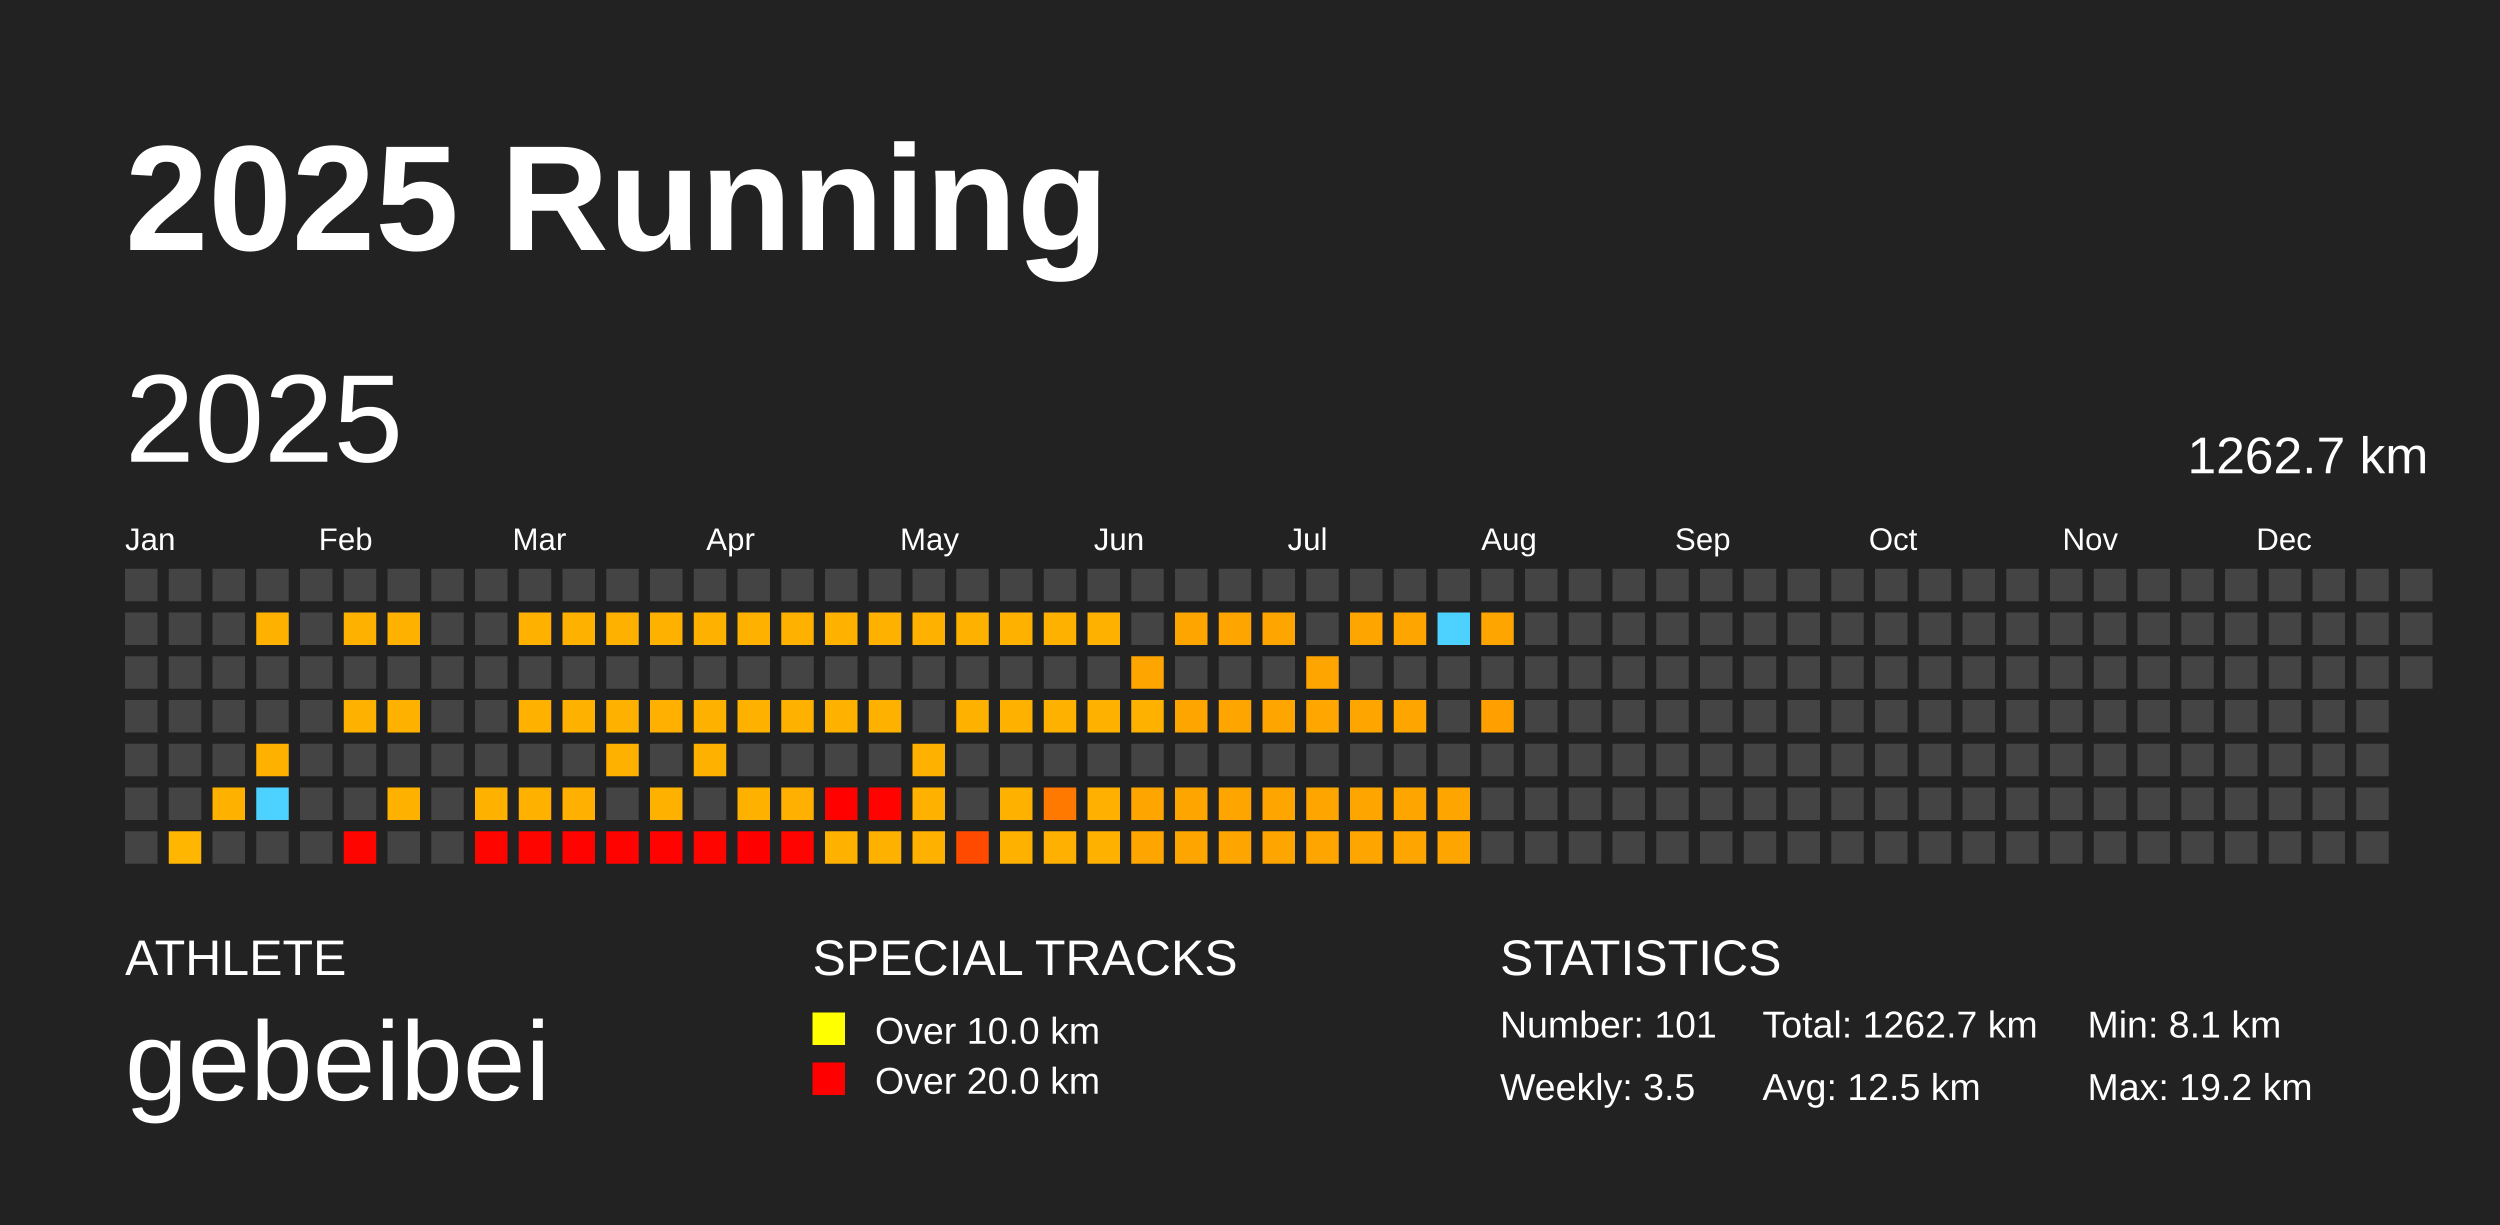
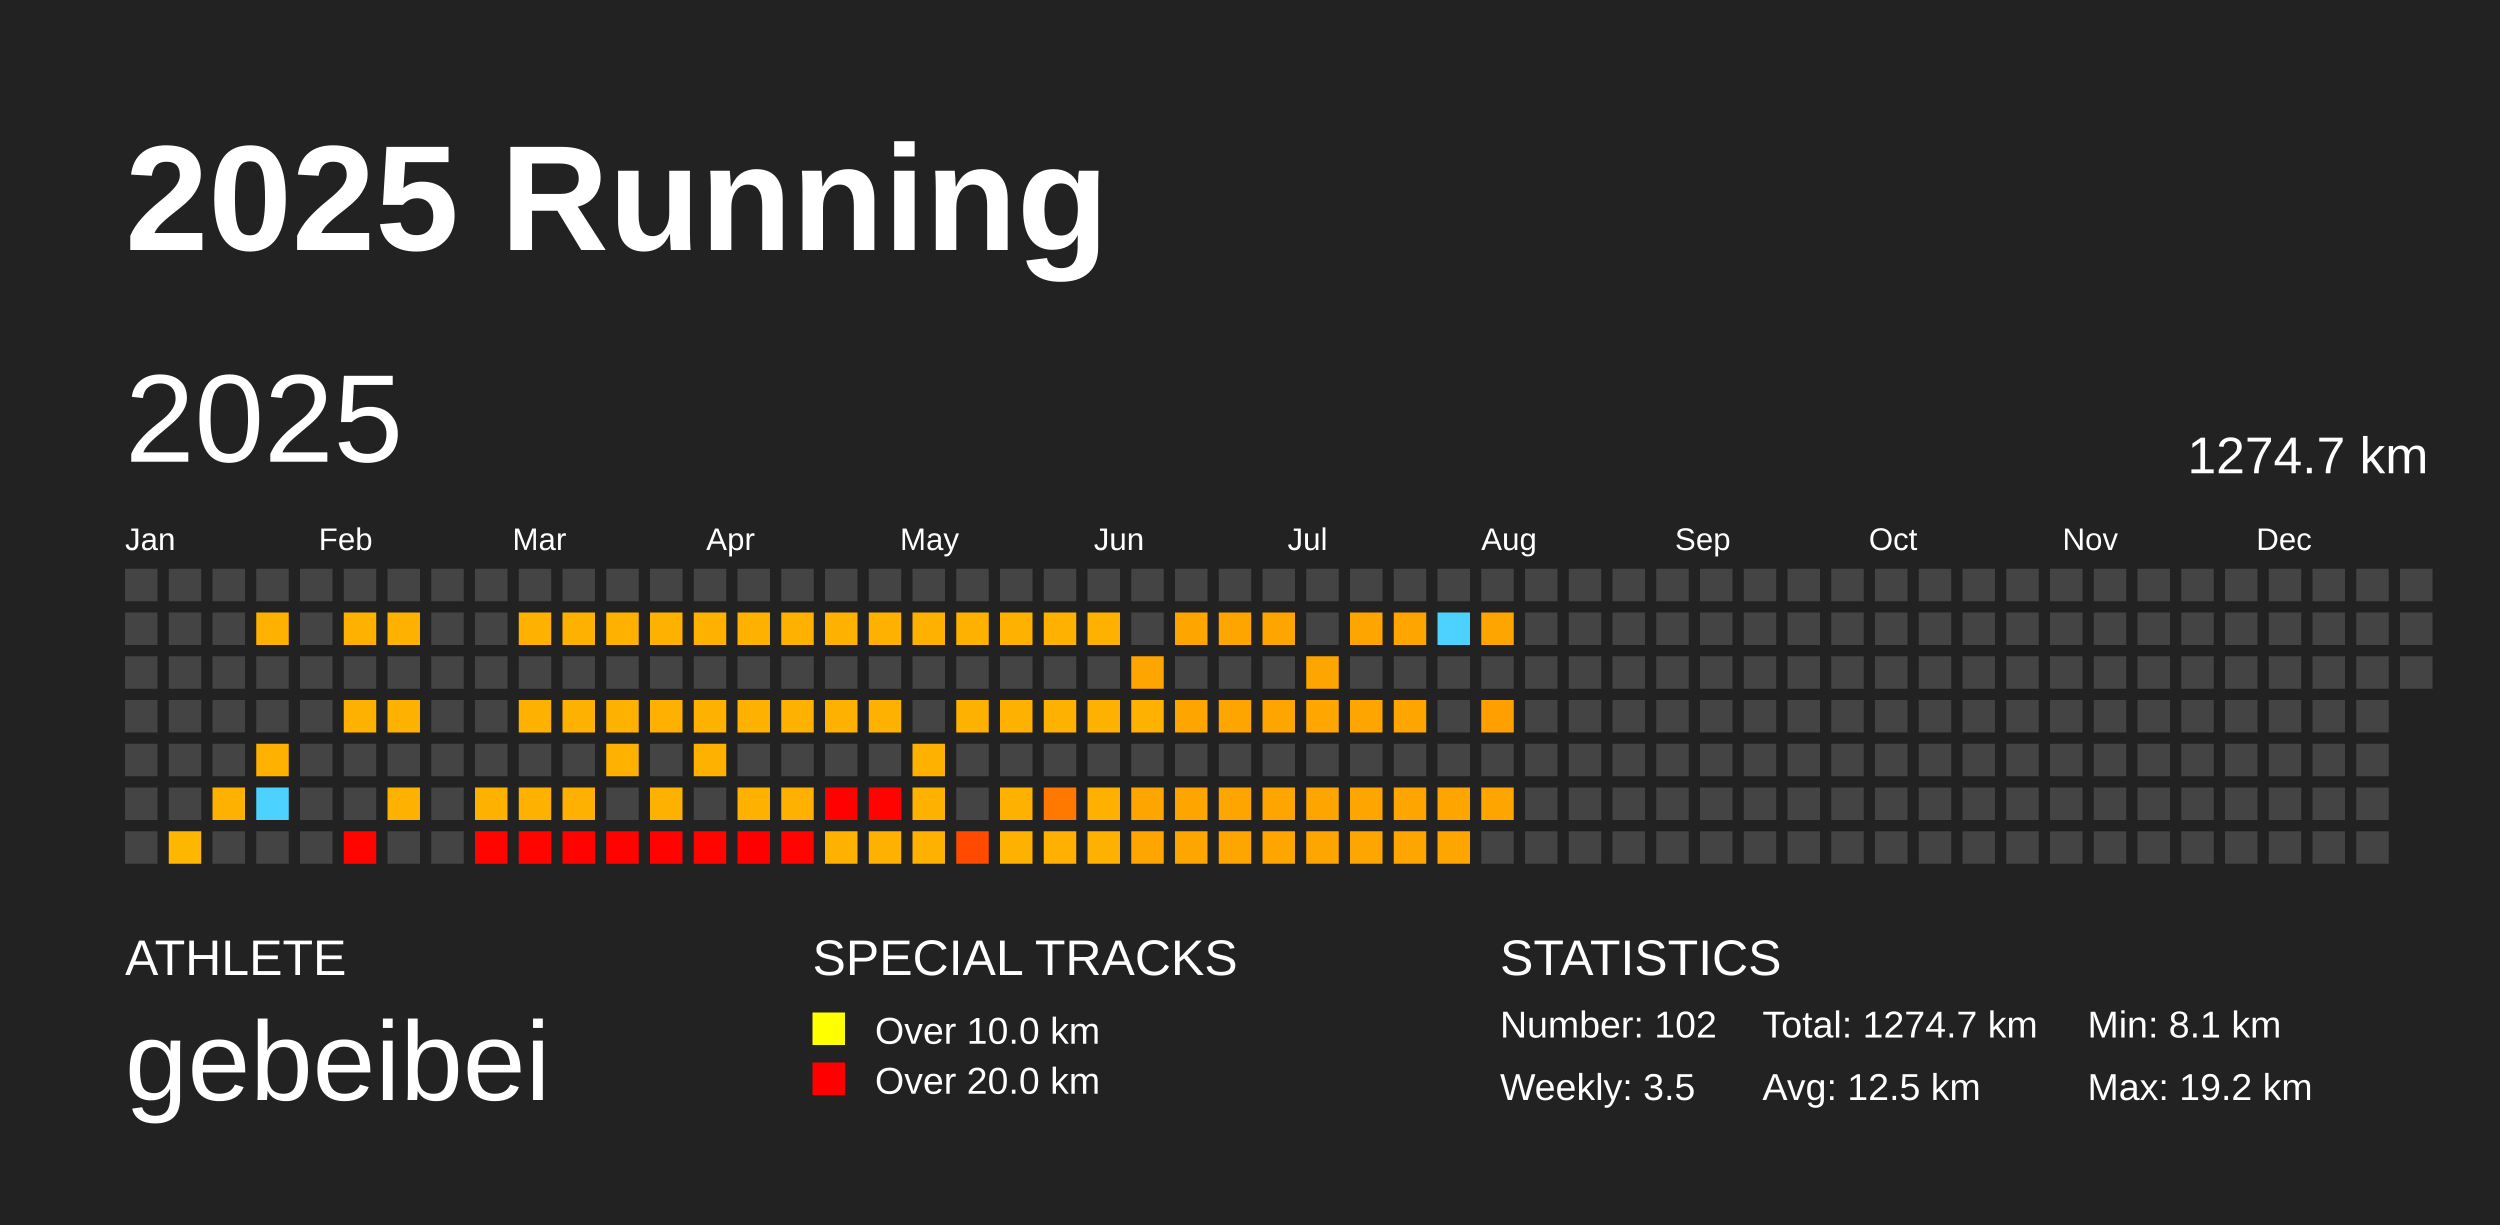
<svg xmlns="http://www.w3.org/2000/svg" baseProfile="full" height="98mm" version="1.1" viewBox="0,0,200,98" width="200mm">
  <defs />
  <rect fill="#222222" height="98" width="200" x="0" y="0" />
  <text fill="#FFFFFF" style="font-size:12px; font-family:Arial; font-weight:bold;" x="10" y="20">2025 Running</text>
  <text fill="#FFFFFF" style="font-size:4px; font-family:Arial" x="10" y="78">ATHLETE</text>
  <text fill="#FFFFFF" style="font-size:9px; font-family:Arial" x="10" y="88">gebeibei</text>
  <text fill="#FFFFFF" style="font-size:4px; font-family:Arial" x="65" y="78">SPECIAL TRACKS</text>
  <rect fill="yellow" height="2.6" width="2.6" x="65" y="81" />
  <text fill="#FFFFFF" style="font-size:3px; font-family:Arial" x="70" y="83.5">Over 10.0 km</text>
  <rect fill="red" height="2.6" width="2.6" x="65" y="85" />
  <text fill="#FFFFFF" style="font-size:3px; font-family:Arial" x="70" y="87.5">Over 20.0 km</text>
  <text fill="#FFFFFF" style="font-size:4px; font-family:Arial" x="120" y="78">STATISTICS</text>
-   <text fill="#FFFFFF" style="font-size:3px; font-family:Arial" x="120" y="83">Number: 101</text>
+   <text fill="#FFFFFF" style="font-size:3px; font-family:Arial" x="120" y="83">Number: 102</text>
  <text fill="#FFFFFF" style="font-size:3px; font-family:Arial" x="120" y="88">Weekly: 3.5</text>
-   <text fill="#FFFFFF" style="font-size:3px; font-family:Arial" x="141" y="83">Total: 1262.7 km</text>
+   <text fill="#FFFFFF" style="font-size:3px; font-family:Arial" x="141" y="83">Total: 1274.7 km</text>
  <text fill="#FFFFFF" style="font-size:3px; font-family:Arial" x="141" y="88">Avg: 12.5 km</text>
  <text fill="#FFFFFF" style="font-size:3px; font-family:Arial" x="167" y="83">Min: 8.1 km</text>
  <text fill="#FFFFFF" style="font-size:3px; font-family:Arial" x="167" y="88">Max: 19.2 km</text>
  <text dominant-baseline="hanging" fill="#FFFFFF" style="font-size:10.0px; font-family:Arial;" x="10" y="30">2025</text>
-   <text dominant-baseline="hanging" fill="#FFFFFF" style="font-size:4.125px; font-family:Arial;" x="175" y="35">1262.7 km</text>
+   <text dominant-baseline="hanging" fill="#FFFFFF" style="font-size:4.125px; font-family:Arial;" x="175" y="35">1274.7 km</text>
  <text fill="#FFFFFF" style="font-size:2.5px; font-family:Arial" x="10.0" y="44">Jan</text>
  <text fill="#FFFFFF" style="font-size:2.5px; font-family:Arial" x="25.5" y="44">Feb</text>
  <text fill="#FFFFFF" style="font-size:2.5px; font-family:Arial" x="41.0" y="44">Mar</text>
  <text fill="#FFFFFF" style="font-size:2.5px; font-family:Arial" x="56.5" y="44">Apr</text>
  <text fill="#FFFFFF" style="font-size:2.5px; font-family:Arial" x="72.0" y="44">May</text>
  <text fill="#FFFFFF" style="font-size:2.5px; font-family:Arial" x="87.5" y="44">Jun</text>
  <text fill="#FFFFFF" style="font-size:2.5px; font-family:Arial" x="103.0" y="44">Jul</text>
  <text fill="#FFFFFF" style="font-size:2.5px; font-family:Arial" x="118.5" y="44">Aug</text>
  <text fill="#FFFFFF" style="font-size:2.5px; font-family:Arial" x="134.0" y="44">Sep</text>
  <text fill="#FFFFFF" style="font-size:2.5px; font-family:Arial" x="149.5" y="44">Oct</text>
  <text fill="#FFFFFF" style="font-size:2.5px; font-family:Arial" x="165.0" y="44">Nov</text>
  <text fill="#FFFFFF" style="font-size:2.5px; font-family:Arial" x="180.5" y="44">Dec</text>
  <rect fill="#444444" height="2.6" width="2.6" x="10.0" y="45.5" />
  <rect fill="#444444" height="2.6" width="2.6" x="10.0" y="49.0" />
  <rect fill="#444444" height="2.6" width="2.6" x="10.0" y="52.5" />
  <rect fill="#444444" height="2.6" width="2.6" x="10.0" y="56.0" />
  <rect fill="#444444" height="2.6" width="2.6" x="10.0" y="59.5" />
  <rect fill="#444444" height="2.6" width="2.6" x="10.0" y="63.0" />
  <rect fill="#444444" height="2.6" width="2.6" x="10.0" y="66.5" />
  <rect fill="#444444" height="2.6" width="2.6" x="13.5" y="45.5" />
  <rect fill="#444444" height="2.6" width="2.6" x="13.5" y="49.0" />
  <rect fill="#444444" height="2.6" width="2.6" x="13.5" y="52.5" />
  <rect fill="#444444" height="2.6" width="2.6" x="13.5" y="56.0" />
  <rect fill="#444444" height="2.6" width="2.6" x="13.5" y="59.5" />
  <rect fill="#444444" height="2.6" width="2.6" x="13.5" y="63.0" />
  <rect fill="#ffb600" height="2.6" width="2.6" x="13.5" y="66.5" />
  <rect fill="#444444" height="2.6" width="2.6" x="17.0" y="45.5" />
  <rect fill="#444444" height="2.6" width="2.6" x="17.0" y="49.0" />
  <rect fill="#444444" height="2.6" width="2.6" x="17.0" y="52.5" />
  <rect fill="#444444" height="2.6" width="2.6" x="17.0" y="56.0" />
  <rect fill="#444444" height="2.6" width="2.6" x="17.0" y="59.5" />
  <rect fill="#ffb100" height="2.6" width="2.6" x="17.0" y="63.0" />
  <rect fill="#444444" height="2.6" width="2.6" x="17.0" y="66.5" />
  <rect fill="#444444" height="2.6" width="2.6" x="20.5" y="45.5" />
  <rect fill="#ffb100" height="2.6" width="2.6" x="20.5" y="49.0" />
  <rect fill="#444444" height="2.6" width="2.6" x="20.5" y="52.5" />
  <rect fill="#444444" height="2.6" width="2.6" x="20.5" y="56.0" />
  <rect fill="#ffb100" height="2.6" width="2.6" x="20.5" y="59.5" />
  <rect fill="#4dd2ff" height="2.6" width="2.6" x="20.5" y="63.0" />
  <rect fill="#444444" height="2.6" width="2.6" x="20.5" y="66.5" />
  <rect fill="#444444" height="2.6" width="2.6" x="24.0" y="45.5" />
  <rect fill="#444444" height="2.6" width="2.6" x="24.0" y="49.0" />
  <rect fill="#444444" height="2.6" width="2.6" x="24.0" y="52.5" />
  <rect fill="#444444" height="2.6" width="2.6" x="24.0" y="56.0" />
  <rect fill="#444444" height="2.6" width="2.6" x="24.0" y="59.5" />
  <rect fill="#444444" height="2.6" width="2.6" x="24.0" y="63.0" />
  <rect fill="#444444" height="2.6" width="2.6" x="24.0" y="66.5" />
  <rect fill="#444444" height="2.6" width="2.6" x="27.5" y="45.5" />
  <rect fill="#ffb100" height="2.6" width="2.6" x="27.5" y="49.0" />
  <rect fill="#444444" height="2.6" width="2.6" x="27.5" y="52.5" />
  <rect fill="#ffb100" height="2.6" width="2.6" x="27.5" y="56.0" />
  <rect fill="#444444" height="2.6" width="2.6" x="27.5" y="59.5" />
  <rect fill="#444444" height="2.6" width="2.6" x="27.5" y="63.0" />
  <rect fill="#ff0500" height="2.6" width="2.6" x="27.5" y="66.5" />
  <rect fill="#444444" height="2.6" width="2.6" x="31.0" y="45.5" />
  <rect fill="#ffb100" height="2.6" width="2.6" x="31.0" y="49.0" />
  <rect fill="#444444" height="2.6" width="2.6" x="31.0" y="52.5" />
  <rect fill="#ffb100" height="2.6" width="2.6" x="31.0" y="56.0" />
  <rect fill="#444444" height="2.6" width="2.6" x="31.0" y="59.5" />
  <rect fill="#ffb100" height="2.6" width="2.6" x="31.0" y="63.0" />
  <rect fill="#444444" height="2.6" width="2.6" x="31.0" y="66.5" />
  <rect fill="#444444" height="2.6" width="2.6" x="34.5" y="45.5" />
  <rect fill="#444444" height="2.6" width="2.6" x="34.5" y="49.0" />
  <rect fill="#444444" height="2.6" width="2.6" x="34.5" y="52.5" />
  <rect fill="#444444" height="2.6" width="2.6" x="34.5" y="56.0" />
  <rect fill="#444444" height="2.6" width="2.6" x="34.5" y="59.5" />
  <rect fill="#444444" height="2.6" width="2.6" x="34.5" y="63.0" />
  <rect fill="#444444" height="2.6" width="2.6" x="34.5" y="66.5" />
  <rect fill="#444444" height="2.6" width="2.6" x="38.0" y="45.5" />
  <rect fill="#444444" height="2.6" width="2.6" x="38.0" y="49.0" />
  <rect fill="#444444" height="2.6" width="2.6" x="38.0" y="52.5" />
  <rect fill="#444444" height="2.6" width="2.6" x="38.0" y="56.0" />
  <rect fill="#444444" height="2.6" width="2.6" x="38.0" y="59.5" />
  <rect fill="#ffb100" height="2.6" width="2.6" x="38.0" y="63.0" />
  <rect fill="#ff0500" height="2.6" width="2.6" x="38.0" y="66.5" />
  <rect fill="#444444" height="2.6" width="2.6" x="41.5" y="45.5" />
  <rect fill="#ffb100" height="2.6" width="2.6" x="41.5" y="49.0" />
  <rect fill="#444444" height="2.6" width="2.6" x="41.5" y="52.5" />
  <rect fill="#ffb100" height="2.6" width="2.6" x="41.5" y="56.0" />
  <rect fill="#444444" height="2.6" width="2.6" x="41.5" y="59.5" />
  <rect fill="#ffb100" height="2.6" width="2.6" x="41.5" y="63.0" />
  <rect fill="#ff0500" height="2.6" width="2.6" x="41.5" y="66.5" />
  <rect fill="#444444" height="2.6" width="2.6" x="45.0" y="45.5" />
  <rect fill="#ffb100" height="2.6" width="2.6" x="45.0" y="49.0" />
  <rect fill="#444444" height="2.6" width="2.6" x="45.0" y="52.5" />
  <rect fill="#ffb100" height="2.6" width="2.6" x="45.0" y="56.0" />
  <rect fill="#444444" height="2.6" width="2.6" x="45.0" y="59.5" />
  <rect fill="#ffb000" height="2.6" width="2.6" x="45.0" y="63.0" />
  <rect fill="#ff0300" height="2.6" width="2.6" x="45.0" y="66.5" />
  <rect fill="#444444" height="2.6" width="2.6" x="48.5" y="45.5" />
  <rect fill="#ffb100" height="2.6" width="2.6" x="48.5" y="49.0" />
  <rect fill="#444444" height="2.6" width="2.6" x="48.5" y="52.5" />
  <rect fill="#ffb100" height="2.6" width="2.6" x="48.5" y="56.0" />
  <rect fill="#ffb100" height="2.6" width="2.6" x="48.5" y="59.5" />
  <rect fill="#444444" height="2.6" width="2.6" x="48.5" y="63.0" />
  <rect fill="#ff0300" height="2.6" width="2.6" x="48.5" y="66.5" />
  <rect fill="#444444" height="2.6" width="2.6" x="52.0" y="45.5" />
  <rect fill="#ffb100" height="2.6" width="2.6" x="52.0" y="49.0" />
  <rect fill="#444444" height="2.6" width="2.6" x="52.0" y="52.5" />
  <rect fill="#ffb000" height="2.6" width="2.6" x="52.0" y="56.0" />
  <rect fill="#444444" height="2.6" width="2.6" x="52.0" y="59.5" />
  <rect fill="#ffb100" height="2.6" width="2.6" x="52.0" y="63.0" />
  <rect fill="#ff0300" height="2.6" width="2.6" x="52.0" y="66.5" />
  <rect fill="#444444" height="2.6" width="2.6" x="55.5" y="45.5" />
  <rect fill="#ffb100" height="2.6" width="2.6" x="55.5" y="49.0" />
  <rect fill="#444444" height="2.6" width="2.6" x="55.5" y="52.5" />
  <rect fill="#ffb100" height="2.6" width="2.6" x="55.5" y="56.0" />
  <rect fill="#ffb100" height="2.6" width="2.6" x="55.5" y="59.5" />
  <rect fill="#444444" height="2.6" width="2.6" x="55.5" y="63.0" />
  <rect fill="#ff0500" height="2.6" width="2.6" x="55.5" y="66.5" />
  <rect fill="#444444" height="2.6" width="2.6" x="59.0" y="45.5" />
  <rect fill="#ffb100" height="2.6" width="2.6" x="59.0" y="49.0" />
  <rect fill="#444444" height="2.6" width="2.6" x="59.0" y="52.5" />
  <rect fill="#ffb100" height="2.6" width="2.6" x="59.0" y="56.0" />
  <rect fill="#444444" height="2.6" width="2.6" x="59.0" y="59.5" />
  <rect fill="#ffb100" height="2.6" width="2.6" x="59.0" y="63.0" />
  <rect fill="#ff0000" height="2.6" width="2.6" x="59.0" y="66.5" />
  <rect fill="#444444" height="2.6" width="2.6" x="62.5" y="45.5" />
  <rect fill="#ffb100" height="2.6" width="2.6" x="62.5" y="49.0" />
  <rect fill="#444444" height="2.6" width="2.6" x="62.5" y="52.5" />
  <rect fill="#ffb100" height="2.6" width="2.6" x="62.5" y="56.0" />
  <rect fill="#444444" height="2.6" width="2.6" x="62.5" y="59.5" />
  <rect fill="#ffb000" height="2.6" width="2.6" x="62.5" y="63.0" />
  <rect fill="#ff0400" height="2.6" width="2.6" x="62.5" y="66.5" />
  <rect fill="#444444" height="2.6" width="2.6" x="66.0" y="45.5" />
  <rect fill="#ffb100" height="2.6" width="2.6" x="66.0" y="49.0" />
  <rect fill="#444444" height="2.6" width="2.6" x="66.0" y="52.5" />
  <rect fill="#ffb100" height="2.6" width="2.6" x="66.0" y="56.0" />
  <rect fill="#444444" height="2.6" width="2.6" x="66.0" y="59.5" />
  <rect fill="#ff0200" height="2.6" width="2.6" x="66.0" y="63.0" />
  <rect fill="#ffb100" height="2.6" width="2.6" x="66.0" y="66.5" />
  <rect fill="#444444" height="2.6" width="2.6" x="69.5" y="45.5" />
  <rect fill="#ffb100" height="2.6" width="2.6" x="69.5" y="49.0" />
  <rect fill="#444444" height="2.6" width="2.6" x="69.5" y="52.5" />
  <rect fill="#ffb100" height="2.6" width="2.6" x="69.5" y="56.0" />
  <rect fill="#444444" height="2.6" width="2.6" x="69.5" y="59.5" />
  <rect fill="#ff0300" height="2.6" width="2.6" x="69.5" y="63.0" />
  <rect fill="#ffb100" height="2.6" width="2.6" x="69.5" y="66.5" />
  <rect fill="#444444" height="2.6" width="2.6" x="73.0" y="45.5" />
  <rect fill="#ffb100" height="2.6" width="2.6" x="73.0" y="49.0" />
  <rect fill="#444444" height="2.6" width="2.6" x="73.0" y="52.5" />
  <rect fill="#444444" height="2.6" width="2.6" x="73.0" y="56.0" />
  <rect fill="#ffb100" height="2.6" width="2.6" x="73.0" y="59.5" />
  <rect fill="#ffb100" height="2.6" width="2.6" x="73.0" y="63.0" />
  <rect fill="#ffb100" height="2.6" width="2.6" x="73.0" y="66.5" />
  <rect fill="#444444" height="2.6" width="2.6" x="76.5" y="45.5" />
  <rect fill="#ffb100" height="2.6" width="2.6" x="76.5" y="49.0" />
  <rect fill="#444444" height="2.6" width="2.6" x="76.5" y="52.5" />
  <rect fill="#ffb100" height="2.6" width="2.6" x="76.5" y="56.0" />
  <rect fill="#444444" height="2.6" width="2.6" x="76.5" y="59.5" />
  <rect fill="#444444" height="2.6" width="2.6" x="76.5" y="63.0" />
  <rect fill="#ff4a00" height="2.6" width="2.6" x="76.5" y="66.5" />
  <rect fill="#444444" height="2.6" width="2.6" x="80.0" y="45.5" />
  <rect fill="#ffb100" height="2.6" width="2.6" x="80.0" y="49.0" />
  <rect fill="#444444" height="2.6" width="2.6" x="80.0" y="52.5" />
  <rect fill="#ffb100" height="2.6" width="2.6" x="80.0" y="56.0" />
  <rect fill="#444444" height="2.6" width="2.6" x="80.0" y="59.5" />
  <rect fill="#ffb100" height="2.6" width="2.6" x="80.0" y="63.0" />
  <rect fill="#ffb100" height="2.6" width="2.6" x="80.0" y="66.5" />
  <rect fill="#444444" height="2.6" width="2.6" x="83.5" y="45.5" />
  <rect fill="#ffb100" height="2.6" width="2.6" x="83.5" y="49.0" />
  <rect fill="#444444" height="2.6" width="2.6" x="83.5" y="52.5" />
  <rect fill="#ffb100" height="2.6" width="2.6" x="83.5" y="56.0" />
  <rect fill="#444444" height="2.6" width="2.6" x="83.5" y="59.5" />
  <rect fill="#ff7800" height="2.6" width="2.6" x="83.5" y="63.0" />
  <rect fill="#ffb000" height="2.6" width="2.6" x="83.5" y="66.5" />
  <rect fill="#444444" height="2.6" width="2.6" x="87.0" y="45.5" />
  <rect fill="#ffb100" height="2.6" width="2.6" x="87.0" y="49.0" />
  <rect fill="#444444" height="2.6" width="2.6" x="87.0" y="52.5" />
  <rect fill="#ffb100" height="2.6" width="2.6" x="87.0" y="56.0" />
  <rect fill="#444444" height="2.6" width="2.6" x="87.0" y="59.5" />
  <rect fill="#ffb000" height="2.6" width="2.6" x="87.0" y="63.0" />
  <rect fill="#ffb100" height="2.6" width="2.6" x="87.0" y="66.5" />
  <rect fill="#444444" height="2.6" width="2.6" x="90.5" y="45.5" />
  <rect fill="#444444" height="2.6" width="2.6" x="90.5" y="49.0" />
  <rect fill="#ffa500" height="2.6" width="2.6" x="90.5" y="52.5" />
  <rect fill="#ffb100" height="2.6" width="2.6" x="90.5" y="56.0" />
  <rect fill="#444444" height="2.6" width="2.6" x="90.5" y="59.5" />
  <rect fill="#ffa500" height="2.6" width="2.6" x="90.5" y="63.0" />
  <rect fill="#ffa500" height="2.6" width="2.6" x="90.5" y="66.5" />
  <rect fill="#444444" height="2.6" width="2.6" x="94.0" y="45.5" />
  <rect fill="#ffa500" height="2.6" width="2.6" x="94.0" y="49.0" />
  <rect fill="#444444" height="2.6" width="2.6" x="94.0" y="52.5" />
  <rect fill="#ffa500" height="2.6" width="2.6" x="94.0" y="56.0" />
  <rect fill="#444444" height="2.6" width="2.6" x="94.0" y="59.5" />
  <rect fill="#ffa500" height="2.6" width="2.6" x="94.0" y="63.0" />
  <rect fill="#ffa500" height="2.6" width="2.6" x="94.0" y="66.5" />
  <rect fill="#444444" height="2.6" width="2.6" x="97.5" y="45.5" />
  <rect fill="#ffa500" height="2.6" width="2.6" x="97.5" y="49.0" />
  <rect fill="#444444" height="2.6" width="2.6" x="97.5" y="52.5" />
  <rect fill="#ffa500" height="2.6" width="2.6" x="97.5" y="56.0" />
  <rect fill="#444444" height="2.6" width="2.6" x="97.5" y="59.5" />
  <rect fill="#ffa500" height="2.6" width="2.6" x="97.5" y="63.0" />
  <rect fill="#ffa500" height="2.6" width="2.6" x="97.5" y="66.5" />
  <rect fill="#444444" height="2.6" width="2.6" x="101.0" y="45.5" />
  <rect fill="#ffa500" height="2.6" width="2.6" x="101.0" y="49.0" />
  <rect fill="#444444" height="2.6" width="2.6" x="101.0" y="52.5" />
  <rect fill="#ffa500" height="2.6" width="2.6" x="101.0" y="56.0" />
  <rect fill="#444444" height="2.6" width="2.6" x="101.0" y="59.5" />
  <rect fill="#ffa500" height="2.6" width="2.6" x="101.0" y="63.0" />
  <rect fill="#ffa500" height="2.6" width="2.6" x="101.0" y="66.5" />
  <rect fill="#444444" height="2.6" width="2.6" x="104.5" y="45.5" />
  <rect fill="#444444" height="2.6" width="2.6" x="104.5" y="49.0" />
  <rect fill="#ffa500" height="2.6" width="2.6" x="104.5" y="52.5" />
  <rect fill="#ffa600" height="2.6" width="2.6" x="104.5" y="56.0" />
  <rect fill="#444444" height="2.6" width="2.6" x="104.5" y="59.5" />
  <rect fill="#ffa500" height="2.6" width="2.6" x="104.5" y="63.0" />
  <rect fill="#ffa500" height="2.6" width="2.6" x="104.5" y="66.5" />
  <rect fill="#444444" height="2.6" width="2.6" x="108.0" y="45.5" />
  <rect fill="#ffa500" height="2.6" width="2.6" x="108.0" y="49.0" />
  <rect fill="#444444" height="2.6" width="2.6" x="108.0" y="52.5" />
  <rect fill="#ffa500" height="2.6" width="2.6" x="108.0" y="56.0" />
  <rect fill="#444444" height="2.6" width="2.6" x="108.0" y="59.5" />
  <rect fill="#ffa500" height="2.6" width="2.6" x="108.0" y="63.0" />
  <rect fill="#ffa500" height="2.6" width="2.6" x="108.0" y="66.5" />
  <rect fill="#444444" height="2.6" width="2.6" x="111.5" y="45.5" />
  <rect fill="#ffa500" height="2.6" width="2.6" x="111.5" y="49.0" />
  <rect fill="#444444" height="2.6" width="2.6" x="111.5" y="52.5" />
  <rect fill="#ffa500" height="2.6" width="2.6" x="111.5" y="56.0" />
  <rect fill="#444444" height="2.6" width="2.6" x="111.5" y="59.5" />
  <rect fill="#ffa500" height="2.6" width="2.6" x="111.5" y="63.0" />
  <rect fill="#ffa500" height="2.6" width="2.6" x="111.5" y="66.5" />
  <rect fill="#444444" height="2.6" width="2.6" x="115.0" y="45.5" />
  <rect fill="#4dd2ff" height="2.6" width="2.6" x="115.0" y="49.0" />
  <rect fill="#444444" height="2.6" width="2.6" x="115.0" y="52.5" />
  <rect fill="#444444" height="2.6" width="2.6" x="115.0" y="56.0" />
  <rect fill="#444444" height="2.6" width="2.6" x="115.0" y="59.5" />
  <rect fill="#ffa500" height="2.6" width="2.6" x="115.0" y="63.0" />
  <rect fill="#ffa500" height="2.6" width="2.6" x="115.0" y="66.5" />
  <rect fill="#444444" height="2.6" width="2.6" x="118.5" y="45.5" />
  <rect fill="#ffa500" height="2.6" width="2.6" x="118.5" y="49.0" />
  <rect fill="#444444" height="2.6" width="2.6" x="118.5" y="52.5" />
  <rect fill="#ffa000" height="2.6" width="2.6" x="118.5" y="56.0" />
  <rect fill="#444444" height="2.6" width="2.6" x="118.5" y="59.5" />
-   <rect fill="#444444" height="2.6" width="2.6" x="118.5" y="63.0" />
+   <rect fill="#ffa500" height="2.6" width="2.6" x="118.5" y="63.0" />
  <rect fill="#444444" height="2.6" width="2.6" x="118.5" y="66.5" />
  <rect fill="#444444" height="2.6" width="2.6" x="122.0" y="45.5" />
  <rect fill="#444444" height="2.6" width="2.6" x="122.0" y="49.0" />
  <rect fill="#444444" height="2.6" width="2.6" x="122.0" y="52.5" />
  <rect fill="#444444" height="2.6" width="2.6" x="122.0" y="56.0" />
  <rect fill="#444444" height="2.6" width="2.6" x="122.0" y="59.5" />
  <rect fill="#444444" height="2.6" width="2.6" x="122.0" y="63.0" />
  <rect fill="#444444" height="2.6" width="2.6" x="122.0" y="66.5" />
  <rect fill="#444444" height="2.6" width="2.6" x="125.5" y="45.5" />
  <rect fill="#444444" height="2.6" width="2.6" x="125.5" y="49.0" />
  <rect fill="#444444" height="2.6" width="2.6" x="125.5" y="52.5" />
  <rect fill="#444444" height="2.6" width="2.6" x="125.5" y="56.0" />
  <rect fill="#444444" height="2.6" width="2.6" x="125.5" y="59.5" />
  <rect fill="#444444" height="2.6" width="2.6" x="125.5" y="63.0" />
  <rect fill="#444444" height="2.6" width="2.6" x="125.5" y="66.5" />
  <rect fill="#444444" height="2.6" width="2.6" x="129.0" y="45.5" />
  <rect fill="#444444" height="2.6" width="2.6" x="129.0" y="49.0" />
  <rect fill="#444444" height="2.6" width="2.6" x="129.0" y="52.5" />
  <rect fill="#444444" height="2.6" width="2.6" x="129.0" y="56.0" />
  <rect fill="#444444" height="2.6" width="2.6" x="129.0" y="59.5" />
  <rect fill="#444444" height="2.6" width="2.6" x="129.0" y="63.0" />
  <rect fill="#444444" height="2.6" width="2.6" x="129.0" y="66.5" />
  <rect fill="#444444" height="2.6" width="2.6" x="132.5" y="45.5" />
  <rect fill="#444444" height="2.6" width="2.6" x="132.5" y="49.0" />
  <rect fill="#444444" height="2.6" width="2.6" x="132.5" y="52.5" />
  <rect fill="#444444" height="2.6" width="2.6" x="132.5" y="56.0" />
  <rect fill="#444444" height="2.6" width="2.6" x="132.5" y="59.5" />
  <rect fill="#444444" height="2.6" width="2.6" x="132.5" y="63.0" />
  <rect fill="#444444" height="2.6" width="2.6" x="132.5" y="66.5" />
  <rect fill="#444444" height="2.6" width="2.6" x="136.0" y="45.5" />
  <rect fill="#444444" height="2.6" width="2.6" x="136.0" y="49.0" />
  <rect fill="#444444" height="2.6" width="2.6" x="136.0" y="52.5" />
  <rect fill="#444444" height="2.6" width="2.6" x="136.0" y="56.0" />
  <rect fill="#444444" height="2.6" width="2.6" x="136.0" y="59.5" />
  <rect fill="#444444" height="2.6" width="2.6" x="136.0" y="63.0" />
  <rect fill="#444444" height="2.6" width="2.6" x="136.0" y="66.5" />
  <rect fill="#444444" height="2.6" width="2.6" x="139.5" y="45.5" />
  <rect fill="#444444" height="2.6" width="2.6" x="139.5" y="49.0" />
  <rect fill="#444444" height="2.6" width="2.6" x="139.5" y="52.5" />
  <rect fill="#444444" height="2.6" width="2.6" x="139.5" y="56.0" />
  <rect fill="#444444" height="2.6" width="2.6" x="139.5" y="59.5" />
  <rect fill="#444444" height="2.6" width="2.6" x="139.5" y="63.0" />
  <rect fill="#444444" height="2.6" width="2.6" x="139.5" y="66.5" />
  <rect fill="#444444" height="2.6" width="2.6" x="143.0" y="45.5" />
  <rect fill="#444444" height="2.6" width="2.6" x="143.0" y="49.0" />
  <rect fill="#444444" height="2.6" width="2.6" x="143.0" y="52.5" />
  <rect fill="#444444" height="2.6" width="2.6" x="143.0" y="56.0" />
  <rect fill="#444444" height="2.6" width="2.6" x="143.0" y="59.5" />
  <rect fill="#444444" height="2.6" width="2.6" x="143.0" y="63.0" />
  <rect fill="#444444" height="2.6" width="2.6" x="143.0" y="66.5" />
  <rect fill="#444444" height="2.6" width="2.6" x="146.5" y="45.5" />
  <rect fill="#444444" height="2.6" width="2.6" x="146.5" y="49.0" />
  <rect fill="#444444" height="2.6" width="2.6" x="146.5" y="52.5" />
  <rect fill="#444444" height="2.6" width="2.6" x="146.5" y="56.0" />
  <rect fill="#444444" height="2.6" width="2.6" x="146.5" y="59.5" />
  <rect fill="#444444" height="2.6" width="2.6" x="146.5" y="63.0" />
  <rect fill="#444444" height="2.6" width="2.6" x="146.5" y="66.5" />
  <rect fill="#444444" height="2.6" width="2.6" x="150.0" y="45.5" />
  <rect fill="#444444" height="2.6" width="2.6" x="150.0" y="49.0" />
  <rect fill="#444444" height="2.6" width="2.6" x="150.0" y="52.5" />
  <rect fill="#444444" height="2.6" width="2.6" x="150.0" y="56.0" />
  <rect fill="#444444" height="2.6" width="2.6" x="150.0" y="59.5" />
  <rect fill="#444444" height="2.6" width="2.6" x="150.0" y="63.0" />
  <rect fill="#444444" height="2.6" width="2.6" x="150.0" y="66.5" />
  <rect fill="#444444" height="2.6" width="2.6" x="153.5" y="45.5" />
  <rect fill="#444444" height="2.6" width="2.6" x="153.5" y="49.0" />
  <rect fill="#444444" height="2.6" width="2.6" x="153.5" y="52.5" />
  <rect fill="#444444" height="2.6" width="2.6" x="153.5" y="56.0" />
  <rect fill="#444444" height="2.6" width="2.6" x="153.5" y="59.5" />
  <rect fill="#444444" height="2.6" width="2.6" x="153.5" y="63.0" />
  <rect fill="#444444" height="2.6" width="2.6" x="153.5" y="66.5" />
  <rect fill="#444444" height="2.6" width="2.6" x="157.0" y="45.5" />
  <rect fill="#444444" height="2.6" width="2.6" x="157.0" y="49.0" />
  <rect fill="#444444" height="2.6" width="2.6" x="157.0" y="52.5" />
  <rect fill="#444444" height="2.6" width="2.6" x="157.0" y="56.0" />
  <rect fill="#444444" height="2.6" width="2.6" x="157.0" y="59.5" />
  <rect fill="#444444" height="2.6" width="2.6" x="157.0" y="63.0" />
  <rect fill="#444444" height="2.6" width="2.6" x="157.0" y="66.5" />
  <rect fill="#444444" height="2.6" width="2.6" x="160.5" y="45.5" />
  <rect fill="#444444" height="2.6" width="2.6" x="160.5" y="49.0" />
  <rect fill="#444444" height="2.6" width="2.6" x="160.5" y="52.5" />
  <rect fill="#444444" height="2.6" width="2.6" x="160.5" y="56.0" />
  <rect fill="#444444" height="2.6" width="2.6" x="160.5" y="59.5" />
  <rect fill="#444444" height="2.6" width="2.6" x="160.5" y="63.0" />
  <rect fill="#444444" height="2.6" width="2.6" x="160.5" y="66.5" />
  <rect fill="#444444" height="2.6" width="2.6" x="164.0" y="45.5" />
  <rect fill="#444444" height="2.6" width="2.6" x="164.0" y="49.0" />
  <rect fill="#444444" height="2.6" width="2.6" x="164.0" y="52.5" />
  <rect fill="#444444" height="2.6" width="2.6" x="164.0" y="56.0" />
  <rect fill="#444444" height="2.6" width="2.6" x="164.0" y="59.5" />
  <rect fill="#444444" height="2.6" width="2.6" x="164.0" y="63.0" />
  <rect fill="#444444" height="2.6" width="2.6" x="164.0" y="66.5" />
  <rect fill="#444444" height="2.6" width="2.6" x="167.5" y="45.5" />
  <rect fill="#444444" height="2.6" width="2.6" x="167.5" y="49.0" />
  <rect fill="#444444" height="2.6" width="2.6" x="167.5" y="52.5" />
  <rect fill="#444444" height="2.6" width="2.6" x="167.5" y="56.0" />
  <rect fill="#444444" height="2.6" width="2.6" x="167.5" y="59.5" />
  <rect fill="#444444" height="2.6" width="2.6" x="167.5" y="63.0" />
  <rect fill="#444444" height="2.6" width="2.6" x="167.5" y="66.5" />
  <rect fill="#444444" height="2.6" width="2.6" x="171.0" y="45.5" />
  <rect fill="#444444" height="2.6" width="2.6" x="171.0" y="49.0" />
  <rect fill="#444444" height="2.6" width="2.6" x="171.0" y="52.5" />
  <rect fill="#444444" height="2.6" width="2.6" x="171.0" y="56.0" />
  <rect fill="#444444" height="2.6" width="2.6" x="171.0" y="59.5" />
  <rect fill="#444444" height="2.6" width="2.6" x="171.0" y="63.0" />
  <rect fill="#444444" height="2.6" width="2.6" x="171.0" y="66.5" />
  <rect fill="#444444" height="2.6" width="2.6" x="174.5" y="45.5" />
  <rect fill="#444444" height="2.6" width="2.6" x="174.5" y="49.0" />
  <rect fill="#444444" height="2.6" width="2.6" x="174.5" y="52.5" />
  <rect fill="#444444" height="2.6" width="2.6" x="174.5" y="56.0" />
  <rect fill="#444444" height="2.6" width="2.6" x="174.5" y="59.5" />
  <rect fill="#444444" height="2.6" width="2.6" x="174.5" y="63.0" />
  <rect fill="#444444" height="2.6" width="2.6" x="174.5" y="66.5" />
  <rect fill="#444444" height="2.6" width="2.6" x="178.0" y="45.5" />
  <rect fill="#444444" height="2.6" width="2.6" x="178.0" y="49.0" />
  <rect fill="#444444" height="2.6" width="2.6" x="178.0" y="52.5" />
  <rect fill="#444444" height="2.6" width="2.6" x="178.0" y="56.0" />
  <rect fill="#444444" height="2.6" width="2.6" x="178.0" y="59.5" />
  <rect fill="#444444" height="2.6" width="2.6" x="178.0" y="63.0" />
  <rect fill="#444444" height="2.6" width="2.6" x="178.0" y="66.5" />
  <rect fill="#444444" height="2.6" width="2.6" x="181.5" y="45.5" />
  <rect fill="#444444" height="2.6" width="2.6" x="181.5" y="49.0" />
  <rect fill="#444444" height="2.6" width="2.6" x="181.5" y="52.5" />
  <rect fill="#444444" height="2.6" width="2.6" x="181.5" y="56.0" />
  <rect fill="#444444" height="2.6" width="2.6" x="181.5" y="59.5" />
  <rect fill="#444444" height="2.6" width="2.6" x="181.5" y="63.0" />
  <rect fill="#444444" height="2.6" width="2.6" x="181.5" y="66.5" />
  <rect fill="#444444" height="2.6" width="2.6" x="185.0" y="45.5" />
  <rect fill="#444444" height="2.6" width="2.6" x="185.0" y="49.0" />
  <rect fill="#444444" height="2.6" width="2.6" x="185.0" y="52.5" />
  <rect fill="#444444" height="2.6" width="2.6" x="185.0" y="56.0" />
  <rect fill="#444444" height="2.6" width="2.6" x="185.0" y="59.5" />
  <rect fill="#444444" height="2.6" width="2.6" x="185.0" y="63.0" />
  <rect fill="#444444" height="2.6" width="2.6" x="185.0" y="66.5" />
  <rect fill="#444444" height="2.6" width="2.6" x="188.5" y="45.5" />
  <rect fill="#444444" height="2.6" width="2.6" x="188.5" y="49.0" />
  <rect fill="#444444" height="2.6" width="2.6" x="188.5" y="52.5" />
  <rect fill="#444444" height="2.6" width="2.6" x="188.5" y="56.0" />
  <rect fill="#444444" height="2.6" width="2.6" x="188.5" y="59.5" />
  <rect fill="#444444" height="2.6" width="2.6" x="188.5" y="63.0" />
  <rect fill="#444444" height="2.6" width="2.6" x="188.5" y="66.5" />
  <rect fill="#444444" height="2.6" width="2.6" x="192.0" y="45.5" />
  <rect fill="#444444" height="2.6" width="2.6" x="192.0" y="49.0" />
  <rect fill="#444444" height="2.6" width="2.6" x="192.0" y="52.5" />
</svg>
